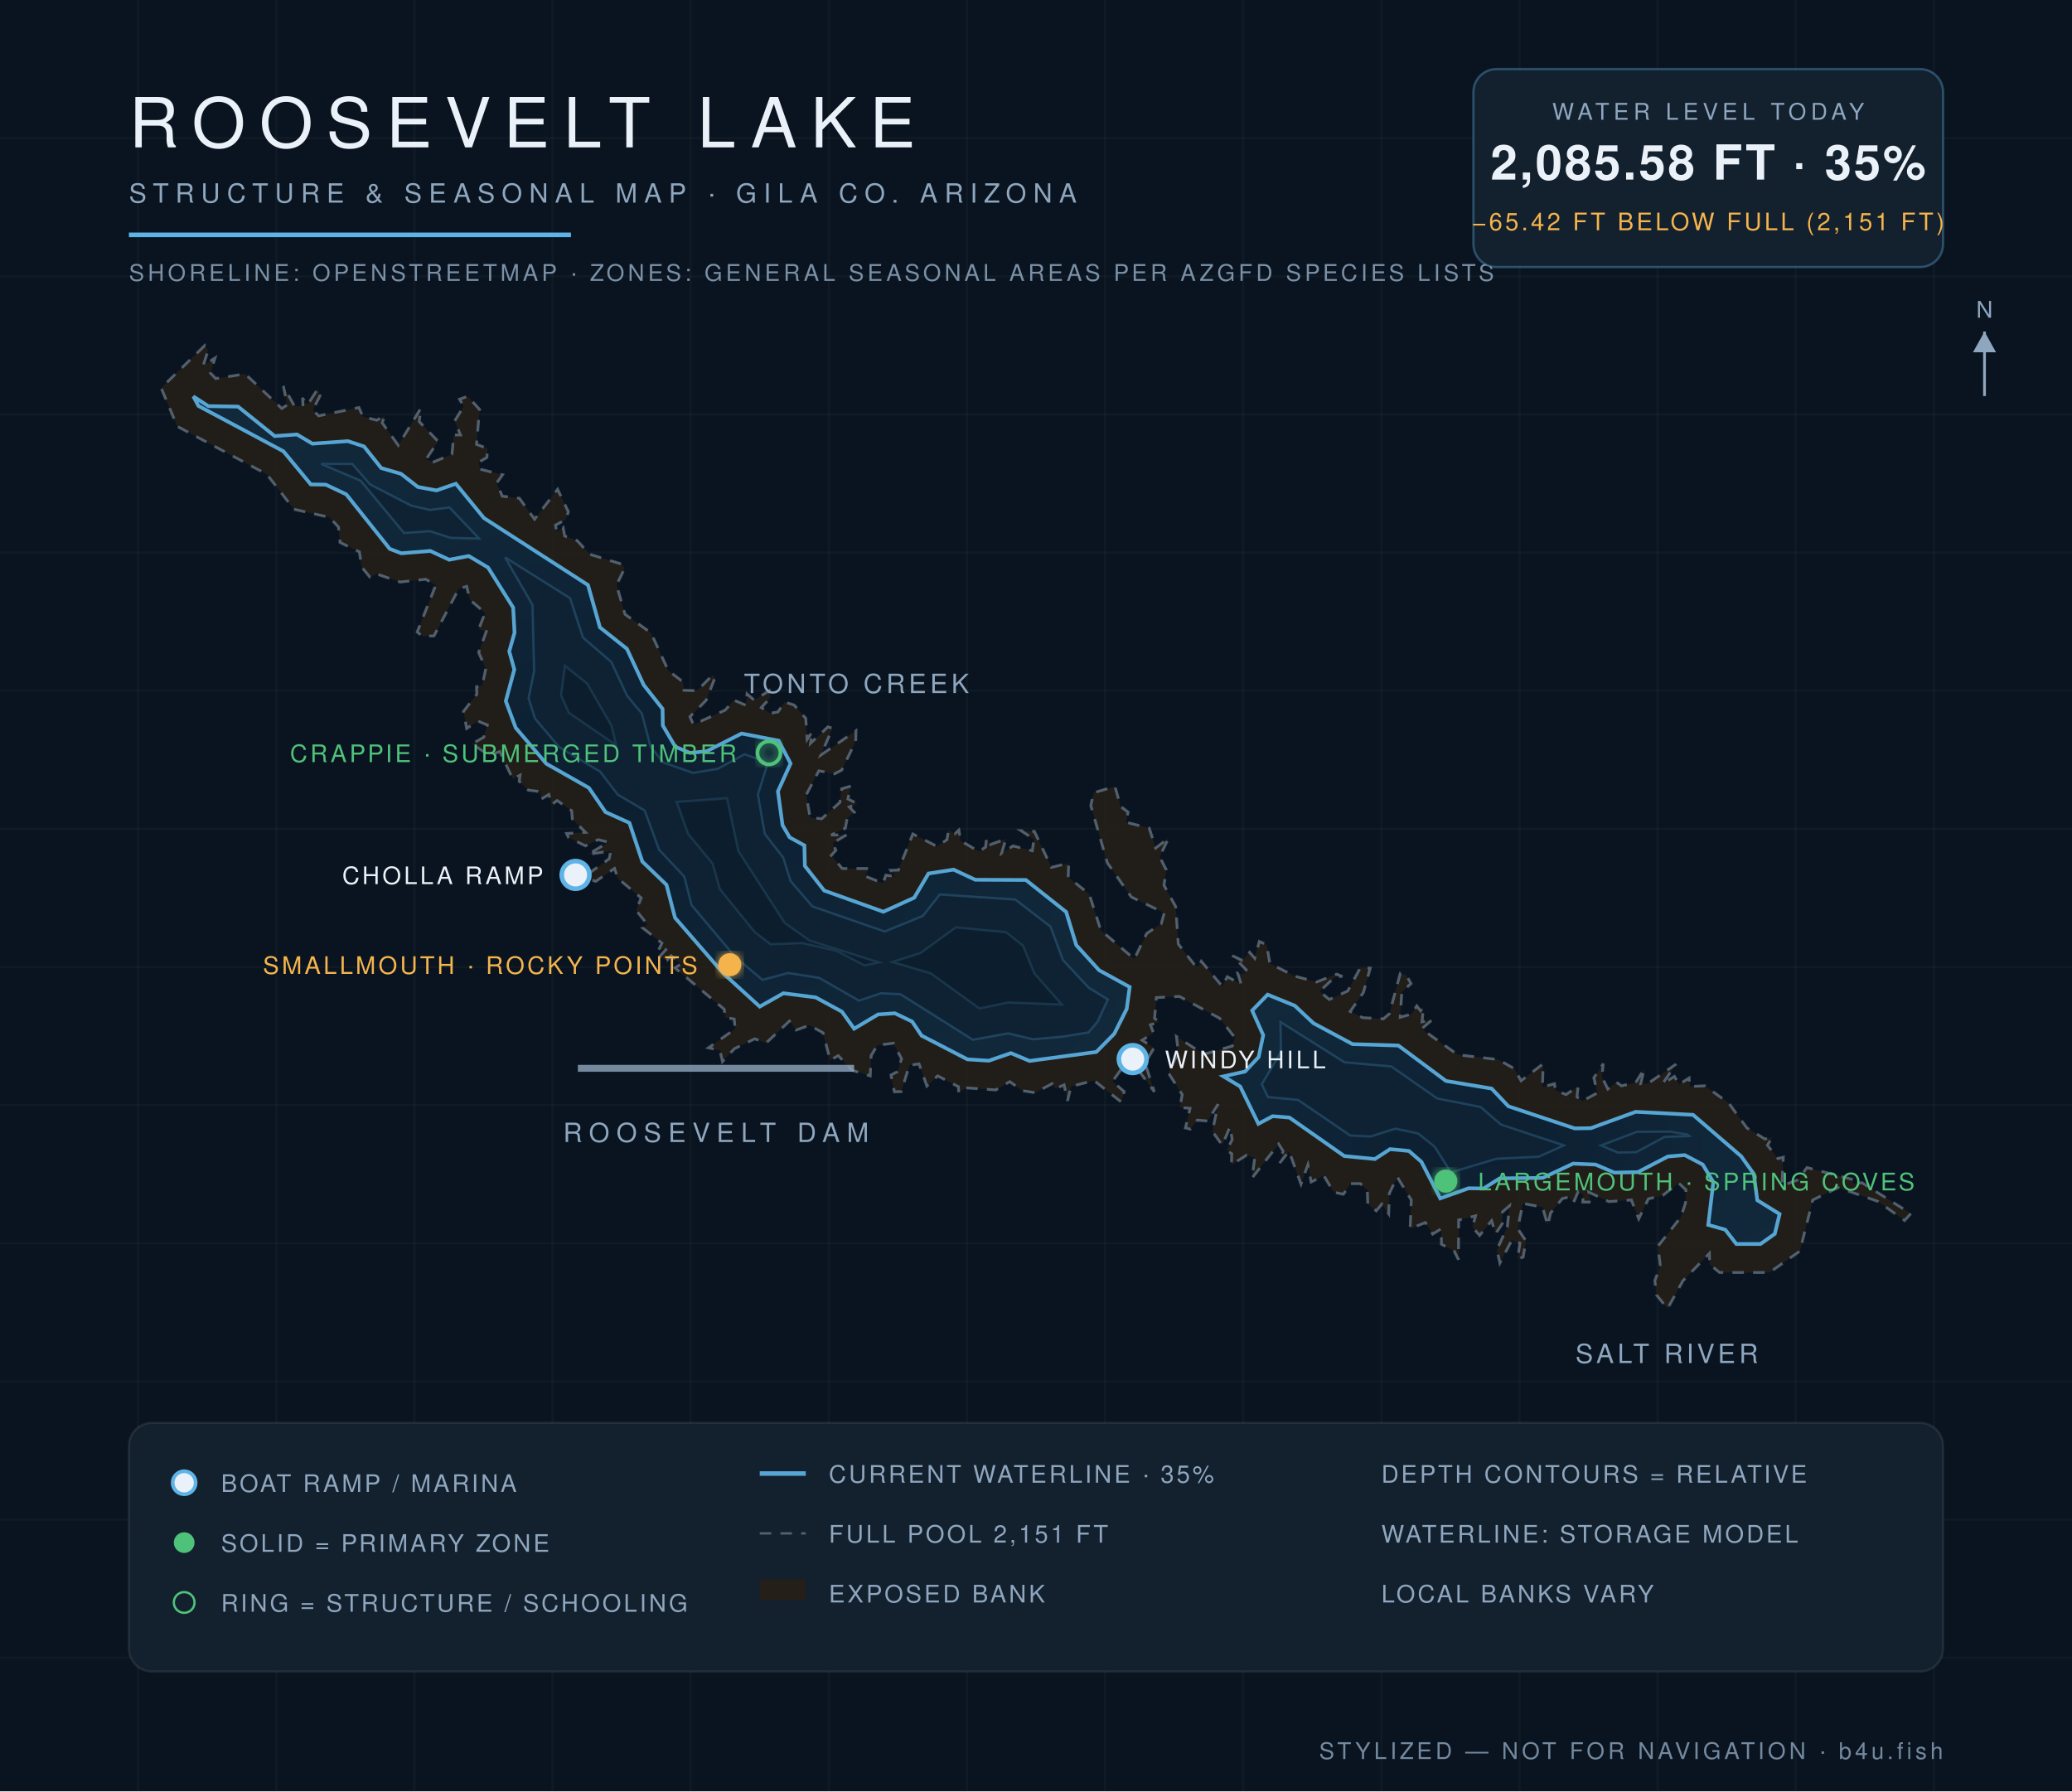
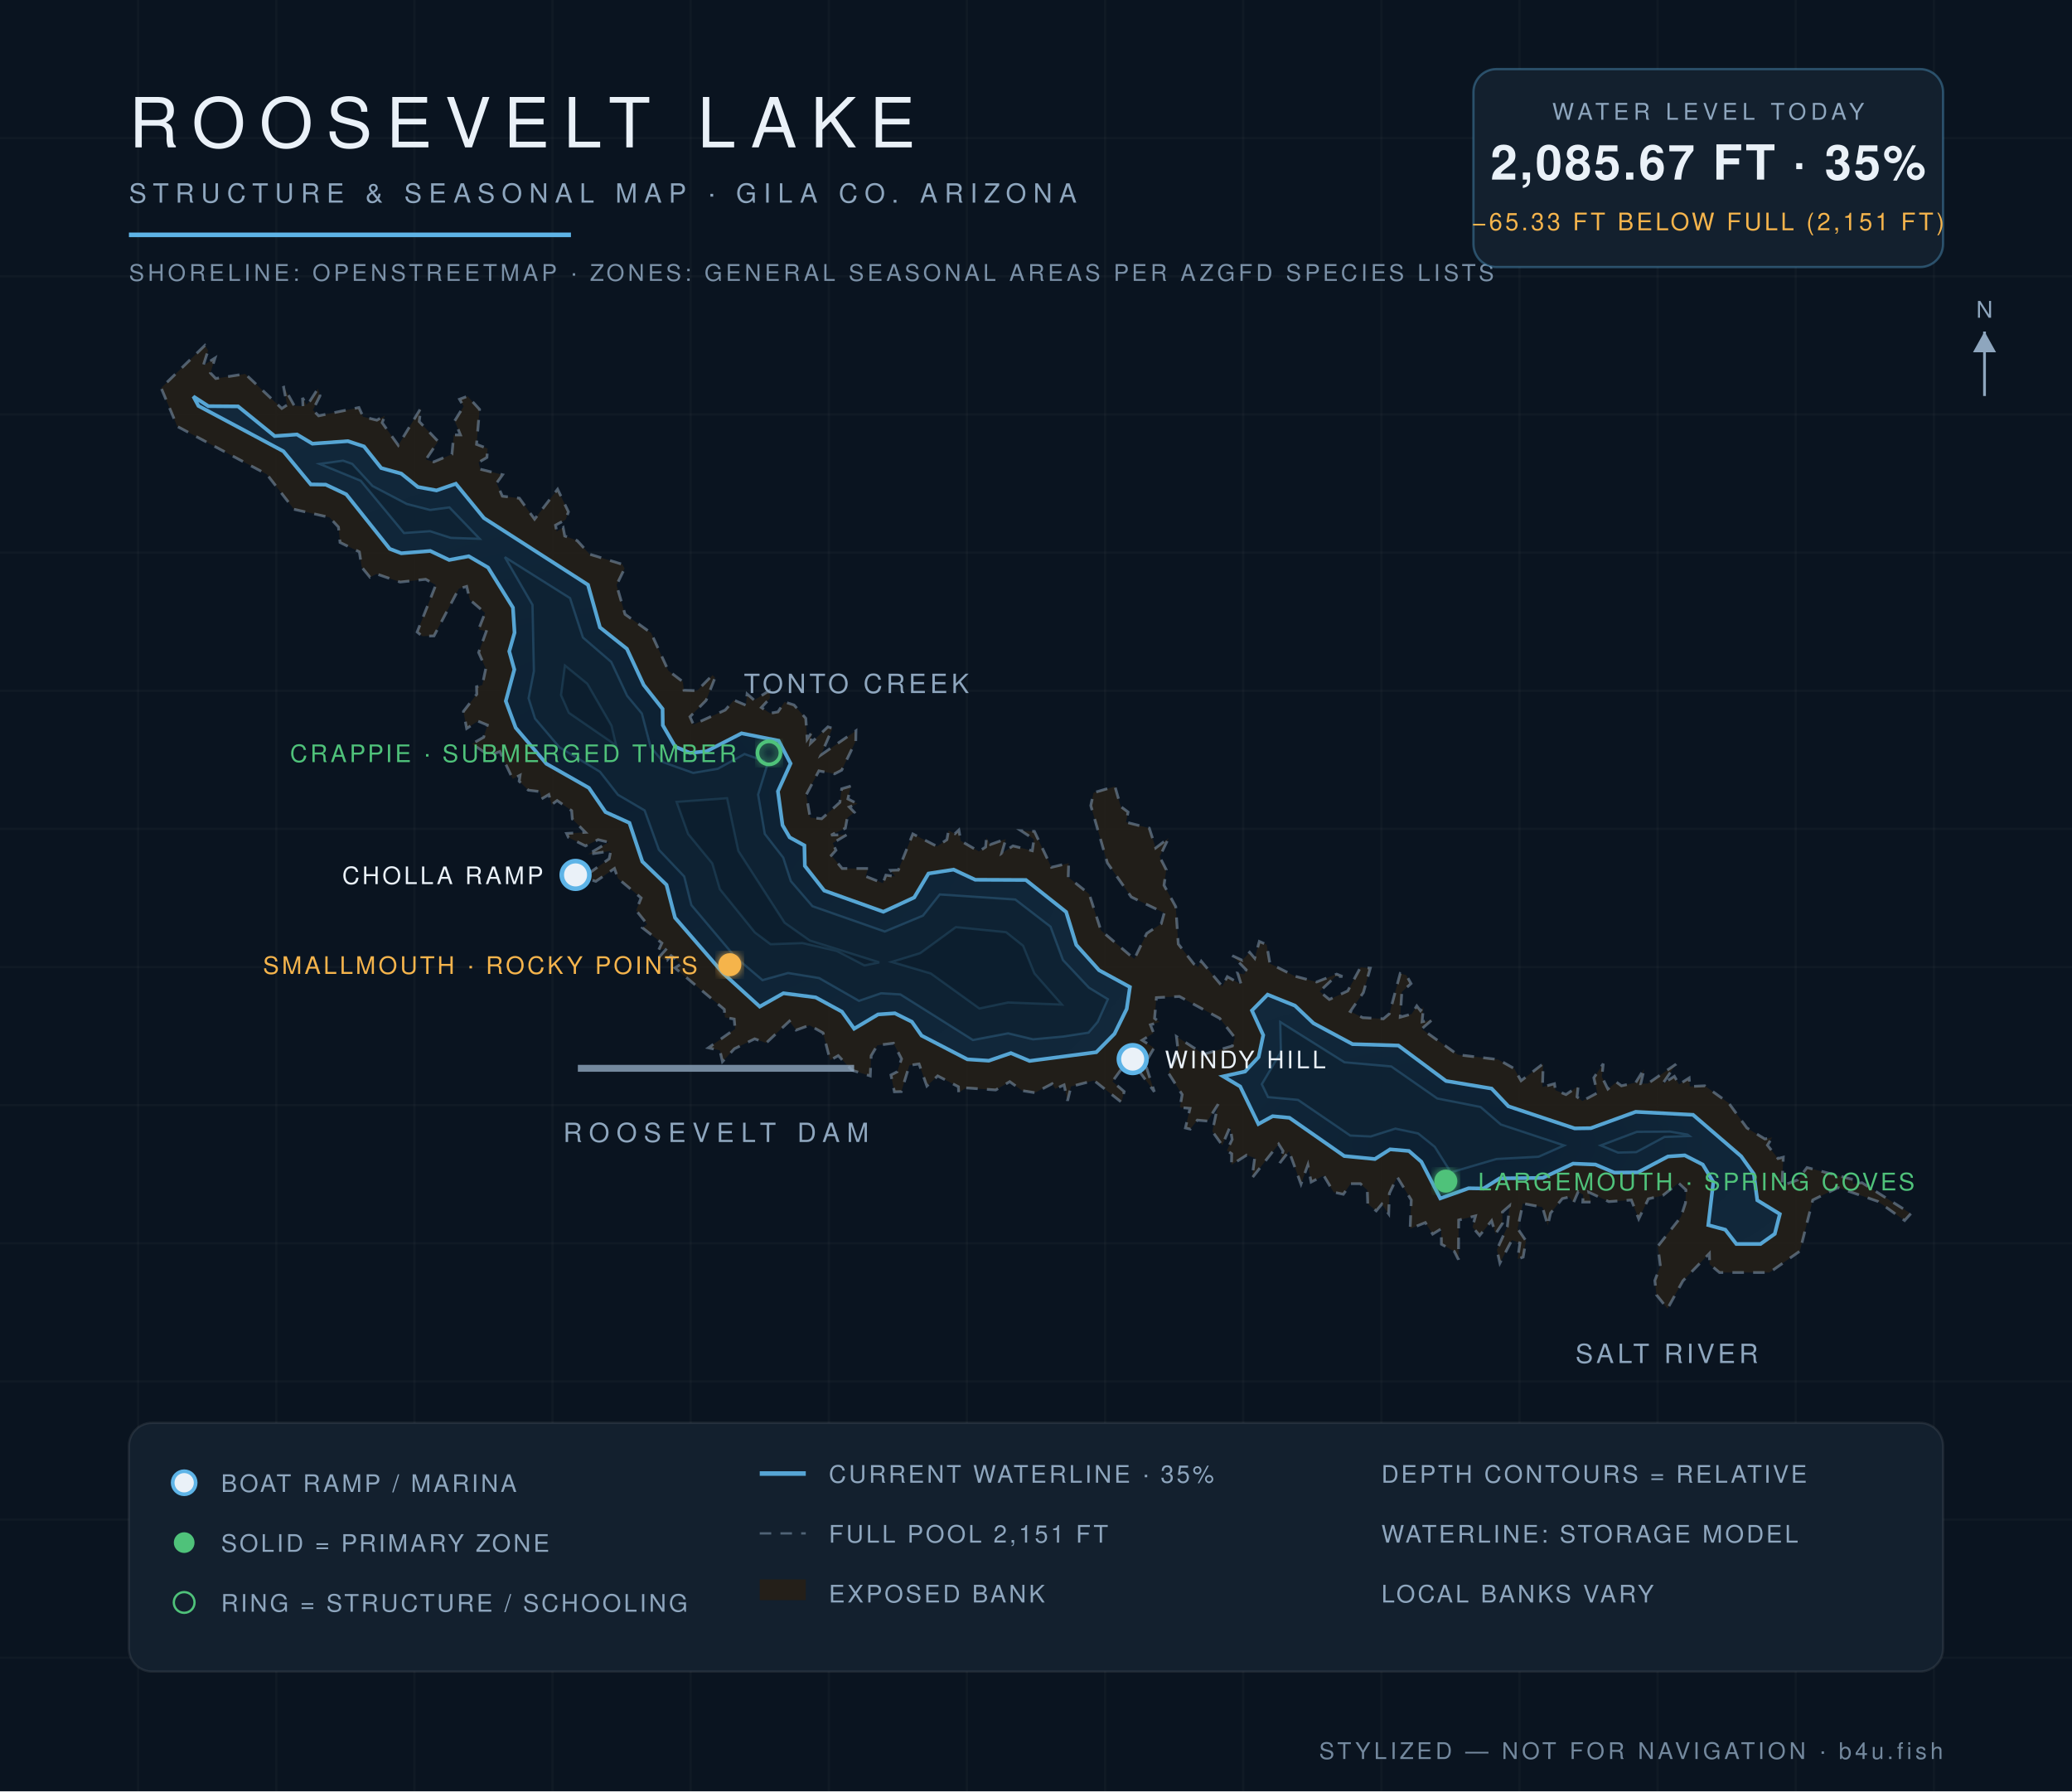
<svg xmlns="http://www.w3.org/2000/svg" viewBox="0 0 900 778" font-family="Helvetica,Arial,sans-serif">
  <defs>
    <radialGradient id="wg" cx="45%" cy="60%" r="80%">
      <stop offset="0%" stop-color="#0c1f31" />
      <stop offset="55%" stop-color="#102639" />
      <stop offset="100%" stop-color="#13293c" />
    </radialGradient>
    <filter id="glow">
      <feGaussianBlur stdDeviation="2.2" result="b" />
      <feMerge>
        <feMergeNode in="b" />
        <feMergeNode in="SourceGraphic" />
      </feMerge>
    </filter>
  </defs>
  <rect width="900" height="778" fill="#0a1420" />
  <g stroke="#ffffff" stroke-opacity="0.025">
    <line x1="60" y1="0" x2="60" y2="778" />
    <line x1="120" y1="0" x2="120" y2="778" />
    <line x1="180" y1="0" x2="180" y2="778" />
    <line x1="240" y1="0" x2="240" y2="778" />
    <line x1="300" y1="0" x2="300" y2="778" />
    <line x1="360" y1="0" x2="360" y2="778" />
    <line x1="420" y1="0" x2="420" y2="778" />
    <line x1="480" y1="0" x2="480" y2="778" />
    <line x1="540" y1="0" x2="540" y2="778" />
    <line x1="600" y1="0" x2="600" y2="778" />
    <line x1="660" y1="0" x2="660" y2="778" />
    <line x1="720" y1="0" x2="720" y2="778" />
    <line x1="780" y1="0" x2="780" y2="778" />
    <line x1="840" y1="0" x2="840" y2="778" />
    <line x1="0" y1="60" x2="900" y2="60" />
    <line x1="0" y1="120" x2="900" y2="120" />
    <line x1="0" y1="180" x2="900" y2="180" />
    <line x1="0" y1="240" x2="900" y2="240" />
    <line x1="0" y1="300" x2="900" y2="300" />
    <line x1="0" y1="360" x2="900" y2="360" />
    <line x1="0" y1="420" x2="900" y2="420" />
    <line x1="0" y1="480" x2="900" y2="480" />
    <line x1="0" y1="540" x2="900" y2="540" />
    <line x1="0" y1="600" x2="900" y2="600" />
    <line x1="0" y1="660" x2="900" y2="660" />
    <line x1="0" y1="720" x2="900" y2="720" />
  </g>
  <path d="M 134.7,174.1 L 138.1,168.8 L 139.0,171.9 L 135.9,178.1 L 138.4,180.6 L 155.9,177.0 L 157.7,181.0 L 163.7,182.5 L 167.2,180.5 L 166.0,183.6 L 173.0,193.4 L 182.8,177.3 L 182.1,183.1 L 190.3,191.7 L 185.0,199.6 L 188.4,200.6 L 196.3,197.3 L 197.1,188.9 L 200.0,188.9 L 197.5,182.8 L 201.4,176.5 L 199.6,173.4 L 203.1,172.1 L 208.3,177.8 L 207.0,193.0 L 211.8,194.8 L 211.5,198.7 L 207.9,200.8 L 208.6,203.8 L 218.3,206.2 L 215.7,209.8 L 218.2,215.5 L 225.6,216.4 L 232.2,225.5 L 242.2,212.5 L 246.9,222.3 L 245.7,225.7 L 241.3,228.1 L 241.8,230.8 L 244.6,229.1 L 245.3,232.8 L 250.7,234.8 L 256.1,240.7 L 270.3,245.1 L 271.3,246.9 L 267.8,254.1 L 271.5,266.8 L 282.8,274.9 L 290.3,291.3 L 296.6,296.1 L 297.1,299.8 L 302.8,300.0 L 309.5,293.2 L 310.6,294.3 L 306.7,304.2 L 299.7,311.3 L 301.2,314.7 L 315.0,308.4 L 318.8,304.1 L 324.0,306.3 L 324.5,301.4 L 327.6,304.1 L 334.1,300.0 L 334.5,303.2 L 330.7,307.3 L 334.5,309.8 L 337.9,309.2 L 340.8,304.9 L 344.9,306.2 L 350.0,312.0 L 350.6,321.1 L 352.8,317.8 L 352.1,322.8 L 359.6,315.7 L 361.6,316.3 L 356.6,327.9 L 371.8,317.4 L 371.7,321.9 L 365.6,334.5 L 362.5,336.1 L 355.7,334.8 L 350.2,345.2 L 351.9,355.1 L 356.9,355.6 L 364.8,348.5 L 365.6,342.6 L 369.6,341.4 L 368.3,347.0 L 372.5,349.1 L 368.9,350.5 L 371.1,352.8 L 368.0,355.3 L 367.2,359.7 L 361.0,362.7 L 367.9,362.5 L 361.7,366.2 L 363.1,369.3 L 361.1,371.5 L 365.8,377.2 L 377.1,377.2 L 376.0,380.6 L 383.5,383.6 L 384.8,380.1 L 388.8,380.7 L 386.9,378.0 L 390.2,377.9 L 396.5,362.2 L 407.0,367.6 L 411.3,364.7 L 412.0,360.7 L 414.8,362.1 L 416.5,360.5 L 417.3,365.2 L 425.2,369.8 L 428.1,367.9 L 428.5,363.9 L 430.2,366.8 L 436.9,364.4 L 435.1,370.6 L 440.0,367.4 L 448.4,369.5 L 449.1,364.5 L 443.5,360.8 L 449.3,361.1 L 456.7,376.7 L 464.2,374.9 L 464.0,381.0 L 473.1,388.3 L 478.2,404.1 L 492.7,416.5 L 498.1,405.4 L 504.4,401.2 L 505.7,396.5 L 491.4,389.6 L 481.0,374.8 L 473.8,349.9 L 475.0,344.3 L 484.3,341.6 L 486.8,350.3 L 490.0,352.7 L 489.1,357.1 L 499.2,359.7 L 502.0,368.3 L 507.6,364.0 L 503.7,372.1 L 506.6,377.8 L 505.6,384.5 L 510.7,393.8 L 511.8,410.0 L 518.6,418.7 L 520.4,420.1 L 521.8,417.5 L 530.9,428.4 L 533.1,424.2 L 539.1,427.5 L 537.6,422.7 L 540.4,423.2 L 541.3,421.2 L 535.3,415.1 L 539.6,417.1 L 542.8,413.6 L 545.0,416.2 L 547.0,408.9 L 550.2,410.3 L 551.6,418.5 L 562.5,424.0 L 571.9,426.5 L 580.6,423.1 L 583.1,424.1 L 580.1,424.1 L 573.2,430.6 L 577.4,434.1 L 585.4,430.4 L 591.0,420.1 L 595.2,420.5 L 592.2,431.1 L 586.5,439.3 L 591.9,442.0 L 600.9,442.5 L 603.5,440.3 L 608.2,422.8 L 610.8,423.5 L 612.9,427.2 L 608.9,430.8 L 608.2,441.8 L 613.2,440.4 L 615.4,436.9 L 617.0,439.0 L 618.3,437.3 L 617.7,443.8 L 622.2,442.8 L 617.5,446.9 L 633.2,458.1 L 650.8,460.2 L 657.7,464.1 L 660.7,469.4 L 670.3,462.0 L 670.0,472.1 L 675.2,470.7 L 675.6,473.5 L 680.2,475.4 L 685.5,471.8 L 685.0,476.4 L 687.3,478.2 L 693.8,474.7 L 692.3,468.1 L 696.4,462.0 L 695.8,467.7 L 698.4,473.0 L 702.1,470.0 L 704.3,471.6 L 710.5,470.2 L 714.2,464.2 L 712.7,470.7 L 715.8,470.6 L 728.0,462.2 L 722.1,470.8 L 727.3,467.5 L 729.3,471.0 L 733.7,468.2 L 734.0,471.9 L 740.5,471.6 L 750.9,479.1 L 758.8,489.9 L 766.6,494.7 L 769.8,494.0 L 767.7,497.4 L 772.3,503.2 L 774.6,502.6 L 774.0,515.0 L 780.8,512.5 L 784.9,507.1 L 804.8,512.3 L 804.9,514.2 L 808.8,513.7 L 830.0,527.1 L 827.3,530.1 L 815.7,521.8 L 798.4,515.8 L 787.4,521.2 L 781.8,543.4 L 768.6,552.7 L 746.9,552.7 L 742.6,549.1 L 742.5,544.4 L 731.0,556.3 L 724.3,568.4 L 719.5,562.4 L 718.8,556.2 L 721.2,549.9 L 720.1,541.3 L 730.1,528.6 L 732.1,522.5 L 732.3,516.8 L 729.1,513.8 L 722.3,519.2 L 716.0,520.7 L 711.8,529.4 L 708.6,521.2 L 698.8,521.9 L 690.1,517.8 L 691.1,522.1 L 687.5,522.1 L 687.7,518.9 L 685.5,517.6 L 683.5,522.3 L 681.6,519.9 L 678.6,520.6 L 673.5,526.9 L 672.3,532.3 L 670.0,524.3 L 661.5,522.7 L 659.2,533.6 L 662.8,538.9 L 661.6,546.0 L 659.2,546.8 L 660.2,539.9 L 656.7,538.6 L 651.5,548.6 L 650.2,542.8 L 654.7,532.9 L 655.7,523.7 L 652.6,526.4 L 652.6,531.4 L 649.6,535.9 L 647.9,530.2 L 642.7,536.6 L 639.6,533.0 L 640.9,528.1 L 633.6,529.9 L 633.5,547.1 L 631.7,543.5 L 626.1,540.4 L 626.0,533.7 L 622.3,536.0 L 619.1,531.0 L 612.5,533.7 L 613.0,521.2 L 606.9,511.2 L 603.5,518.3 L 603.2,527.2 L 600.2,523.0 L 597.8,525.9 L 594.1,522.9 L 593.9,516.9 L 590.9,514.1 L 586.7,514.1 L 583.5,518.7 L 579.3,517.8 L 575.0,510.6 L 569.5,513.4 L 568.1,505.9 L 565.1,514.3 L 559.9,500.0 L 555.9,505.1 L 557.3,499.9 L 555.4,496.9 L 543.8,511.7 L 545.0,503.0 L 541.5,501.7 L 534.9,505.9 L 535.0,501.1 L 532.9,499.7 L 535.2,494.9 L 534.3,489.4 L 530.9,497.4 L 526.6,491.4 L 529.1,479.6 L 524.5,486.9 L 520.1,486.5 L 517.0,490.4 L 514.9,489.9 L 516.9,481.4 L 512.5,481.0 L 513.5,475.4 L 507.5,466.0 L 511.8,457.1 L 511.0,450.2 L 522.9,457.9 L 535.3,454.3 L 536.4,450.7 L 529.8,442.3 L 512.3,432.8 L 502.3,433.3 L 501.5,442.3 L 503.7,443.9 L 499.7,445.1 L 501.1,448.7 L 496.1,451.8 L 501.3,455.1 L 497.4,461.8 L 501.4,474.2 L 490.6,459.5 L 483.2,469.7 L 488.3,474.1 L 487.1,478.7 L 475.2,469.3 L 465.2,471.9 L 463.7,478.1 L 462.2,471.2 L 458.4,472.9 L 457.0,470.7 L 449.6,474.6 L 444.0,473.7 L 438.6,469.8 L 432.5,473.4 L 419.6,472.5 L 416.4,474.5 L 416.3,472.0 L 407.3,467.3 L 402.6,471.7 L 399.2,462.1 L 395.0,462.7 L 391.5,474.1 L 388.5,474.2 L 387.0,466.9 L 389.7,465.5 L 391.6,459.9 L 388.1,453.1 L 381.1,454.0 L 378.4,458.5 L 378.0,467.3 L 370.0,464.8 L 364.1,458.5 L 360.6,460.5 L 357.5,448.6 L 351.6,445.3 L 345.8,447.4 L 342.9,443.5 L 332.8,453.0 L 327.8,451.2 L 319.0,455.5 L 313.8,461.1 L 312.7,456.2 L 307.7,455.1 L 319.3,446.9 L 318.9,442.6 L 314.9,441.9 L 314.6,438.4 L 293.2,420.4 L 295.9,418.6 L 291.5,415.1 L 289.7,417.1 L 286.1,415.9 L 289.7,411.9 L 286.1,412.6 L 287.5,409.6 L 279.1,403.0 L 281.1,401.4 L 276.3,395.4 L 278.5,390.0 L 268.4,381.5 L 266.9,377.2 L 258.8,382.8 L 250.1,380.0 L 255.0,379.9 L 264.6,373.0 L 265.3,369.6 L 255.4,371.1 L 264.3,365.8 L 259.8,364.7 L 254.3,367.4 L 246.9,363.7 L 246.1,362.0 L 254.3,361.5 L 248.6,355.7 L 248.3,352.1 L 242.0,347.7 L 239.6,349.5 L 238.4,345.1 L 235.2,347.0 L 234.5,343.8 L 229.5,343.2 L 225.5,339.3 L 225.9,336.7 L 222.7,338.3 L 217.1,326.4 L 212.7,328.2 L 205.0,323.1 L 210.1,320.2 L 211.7,314.9 L 207.6,313.2 L 202.7,316.4 L 201.3,309.0 L 207.1,301.5 L 207.0,298.3 L 209.5,297.5 L 211.0,290.4 L 207.9,283.4 L 211.2,274.3 L 207.9,273.3 L 210.7,266.2 L 204.1,260.5 L 202.7,254.7 L 199.3,255.7 L 188.5,276.2 L 183.4,276.3 L 181.2,274.5 L 189.3,254.1 L 184.9,251.6 L 173.8,252.8 L 163.6,249.3 L 160.7,250.7 L 157.1,246.3 L 156.1,239.7 L 147.7,235.6 L 147.0,228.9 L 143.1,224.7 L 127.7,221.2 L 115.9,206.0 L 77.0,185.2 L 70.0,168.5 L 89.0,150.0 L 90.4,152.2 L 88.3,158.7 L 93.4,155.5 L 91.4,162.0 L 93.7,164.4 L 106.5,162.4 L 122.4,177.4 L 124.7,175.9 L 123.1,167.7 L 127.8,176.2 L 131.6,176.4 L 131.4,172.8 L 133.1,175.8 L 134.7,174.1 Z" fill="#241f19" fill-opacity="0.9" stroke="#8ea6be" stroke-opacity="0.5" stroke-width="1.2" stroke-dasharray="5 4" />
-   <path d="M 84.0,172.2 L 90.5,176.4 L 103.4,176.6 L 119.3,189.4 L 129.0,188.7 L 135.7,192.7 L 151.1,191.6 L 158.1,193.9 L 165.6,203.3 L 174.2,205.8 L 181.5,211.5 L 189.6,213.0 L 198.0,210.1 L 210.2,225.0 L 255.4,254.1 L 260.6,272.5 L 272.3,281.8 L 279.6,297.5 L 287.8,307.9 L 287.9,315.1 L 293.3,324.3 L 299.7,327.0 L 306.9,326.3 L 322.1,318.6 L 338.2,321.7 L 343.4,331.6 L 337.9,343.7 L 339.9,358.4 L 343.0,363.7 L 349.4,367.2 L 349.6,376.1 L 358.0,386.8 L 383.7,396.0 L 397.1,389.9 L 403.3,379.4 L 414.2,377.7 L 423.6,382.1 L 445.6,382.2 L 463.1,396.1 L 467.5,410.5 L 477.4,421.4 L 490.7,428.7 L 489.4,438.2 L 484.0,449.0 L 476.2,456.9 L 447.2,460.8 L 439.1,457.4 L 429.5,460.7 L 420.2,460.1 L 400.3,449.8 L 396.2,443.7 L 388.7,440.1 L 381.4,440.6 L 371.0,446.8 L 365.7,439.4 L 354.3,433.2 L 340.3,431.4 L 330.0,437.2 L 314.2,422.8 L 293.2,398.6 L 289.5,384.3 L 279.0,374.2 L 273.4,357.4 L 263.0,352.7 L 255.8,342.2 L 237.3,331.7 L 224.0,316.1 L 219.7,304.5 L 223.4,290.8 L 221.2,282.9 L 223.5,274.8 L 222.9,263.9 L 212.0,246.5 L 203.6,241.5 L 195.1,243.1 L 186.9,239.3 L 174.3,240.3 L 169.3,238.4 L 150.4,214.7 L 141.5,210.5 L 135.0,210.4 L 123.1,196.0 L 86.2,176.3 L 84.0,172.2 Z" fill="url(#wg)" stroke="#5eb4e7" stroke-opacity="0.9" stroke-width="1.6" />
-   <path d="M 543.9,438.9 L 550.6,432.0 L 562.4,436.8 L 570.5,444.4 L 587.5,453.5 L 607.4,454.1 L 628.1,469.5 L 647.9,472.8 L 655.2,480.5 L 684.0,490.1 L 691.0,490.0 L 710.5,482.9 L 735.4,484.2 L 756.3,502.2 L 761.8,509.9 L 763.3,521.3 L 773.0,527.3 L 770.9,535.9 L 764.7,540.3 L 754.2,540.3 L 749.4,534.1 L 742.0,532.0 L 744.2,513.4 L 739.6,505.8 L 731.8,501.7 L 724.5,502.3 L 711.4,509.1 L 701.2,509.3 L 693.0,505.8 L 683.3,505.4 L 670.1,511.6 L 651.4,511.8 L 644.4,516.2 L 637.9,516.1 L 625.6,520.5 L 617.4,504.6 L 612.0,499.9 L 603.8,499.1 L 597.2,503.4 L 583.9,502.1 L 560.1,485.4 L 552.8,484.8 L 546.6,488.1 L 538.7,471.9 L 531.4,467.5 L 540.8,465.4 L 546.7,459.1 L 548.7,449.6 L 543.9,438.9 Z" fill="url(#wg)" stroke="#5eb4e7" stroke-opacity="0.9" stroke-width="1.6" />
-   <path d="M 548.1,470.9 L 556.4,456.9 L 556.2,443.9 L 584.0,461.4 L 604.3,463.2 L 624.3,477.1 L 643.1,480.8 L 651.9,488.4 L 679.3,497.5 L 668.3,502.4 L 650.0,503.3 L 630.2,509.2 L 623.2,498.1 L 616.0,492.3 L 606.1,490.2 L 595.4,493.6 L 586.5,493.2 L 563.8,477.7 L 550.8,476.5 L 548.1,470.9 Z" fill="#0e2233" stroke="#5eb4e7" stroke-opacity="0.22" stroke-width="1" />
-   <path d="M 695.4,497.5 L 711.0,491.6 L 725.4,491.5 L 733.0,492.8 L 733.7,493.4 L 723.0,493.8 L 710.7,500.4 L 702.8,500.6 L 695.4,497.5 Z" fill="#0e2233" stroke="#5eb4e7" stroke-opacity="0.22" stroke-width="1" />
-   <path d="M 139.5,201.5 L 153.0,201.5 L 160.7,210.4 L 178.6,219.6 L 186.8,221.5 L 195.2,220.4 L 208.1,233.9 L 195.8,233.6 L 186.8,230.7 L 175.5,231.5 L 156.7,208.8 L 139.5,201.5 Z" fill="#0e2233" stroke="#5eb4e7" stroke-opacity="0.22" stroke-width="1" />
-   <path d="M 219.4,242.1 L 247.6,259.8 L 253.2,276.9 L 265.5,287.5 L 272.4,302.2 L 278.8,309.9 L 282.6,324.4 L 288.2,331.2 L 301.1,335.7 L 311.8,333.9 L 323.4,327.6 L 331.9,330.6 L 333.1,332.7 L 329.2,345.1 L 332.2,362.2 L 340.2,372.5 L 343.4,382.7 L 352.9,393.7 L 384.3,404.6 L 400.9,397.8 L 408.2,388.5 L 441.0,390.7 L 456.3,402.5 L 461.7,417.0 L 472.9,429.0 L 481.2,434.1 L 476.7,443.8 L 472.8,448.4 L 461.8,450.2 L 448.7,451.4 L 437.9,448.8 L 422.6,451.6 L 391.1,431.8 L 382.7,431.4 L 373.1,434.6 L 355.8,424.7 L 342.3,422.6 L 331.2,425.6 L 319.3,415.6 L 300.4,393.1 L 297.2,380.7 L 286.3,369.1 L 280.0,352.0 L 268.4,345.2 L 260.6,335.1 L 243.0,324.6 L 232.4,312.1 L 229.6,303.3 L 232.0,291.5 L 231.3,262.7 L 219.4,242.1 Z" fill="#0e2233" stroke="#5eb4e7" stroke-opacity="0.22" stroke-width="1" />
-   <path d="M 245.4,289.2 L 255.1,297.0 L 265.6,315.2 L 267.6,323.6 L 247.1,309.6 L 243.7,301.9 L 245.4,289.2 Z" fill="#0c1e2e" stroke="#5eb4e7" stroke-opacity="0.15" stroke-width="1" />
-   <path d="M 293.9,348.3 L 315.8,346.7 L 320.7,369.6 L 340.8,400.8 L 351.6,408.5 L 381.7,418.0 L 375.5,419.3 L 363.4,413.0 L 348.6,409.6 L 334.7,410.1 L 327.9,404.9 L 312.7,386.2 L 309.5,375.0 L 298.9,362.2 L 293.9,348.3 Z" fill="#0c1e2e" stroke="#5eb4e7" stroke-opacity="0.15" stroke-width="1" />
-   <path d="M 387.6,417.8 L 399.7,414.0 L 415.2,402.8 L 437.0,404.9 L 444.4,410.8 L 449.3,422.8 L 461.2,436.3 L 437.9,435.4 L 425.4,438.0 L 404.4,422.8 L 387.6,417.8 Z" fill="#0c1e2e" stroke="#5eb4e7" stroke-opacity="0.15" stroke-width="1" />
+   <path d="M 84.0,172.2 L 90.5,176.4 L 103.4,176.5 L 119.3,189.4 L 129.0,188.7 L 135.7,192.7 L 151.1,191.6 L 158.1,193.9 L 165.6,203.3 L 174.3,205.7 L 181.5,211.5 L 189.6,213.0 L 198.0,210.1 L 210.2,225.0 L 255.4,254.0 L 260.6,272.5 L 272.3,281.8 L 279.6,297.5 L 287.8,307.9 L 287.9,315.0 L 293.3,324.3 L 299.7,327.0 L 306.9,326.3 L 322.1,318.5 L 338.2,321.7 L 343.4,331.6 L 337.9,343.7 L 339.9,358.4 L 343.0,363.7 L 349.4,367.2 L 349.6,376.1 L 358.0,386.8 L 383.7,396.0 L 397.1,389.8 L 403.3,379.4 L 414.2,377.7 L 423.6,382.1 L 445.6,382.2 L 463.1,396.1 L 467.5,410.4 L 477.4,421.4 L 490.8,428.7 L 489.4,438.2 L 484.1,449.0 L 476.2,457.0 L 447.2,460.8 L 439.1,457.4 L 429.5,460.7 L 420.2,460.1 L 400.3,449.8 L 396.1,443.8 L 388.7,440.1 L 381.4,440.6 L 371.0,446.8 L 365.7,439.4 L 354.3,433.2 L 340.3,431.4 L 330.0,437.2 L 314.2,422.8 L 293.2,398.6 L 289.5,384.3 L 279.0,374.2 L 273.4,357.4 L 263.0,352.7 L 255.8,342.2 L 237.3,331.7 L 224.0,316.1 L 219.7,304.5 L 223.4,290.8 L 221.2,282.9 L 223.5,274.8 L 222.8,263.9 L 212.0,246.5 L 203.6,241.6 L 195.1,243.2 L 186.9,239.3 L 174.3,240.3 L 169.3,238.4 L 150.4,214.7 L 141.5,210.5 L 135.0,210.4 L 123.1,196.0 L 86.2,176.3 L 84.0,172.2 Z" fill="url(#wg)" stroke="#5eb4e7" stroke-opacity="0.9" stroke-width="1.6" />
+   <path d="M 543.8,438.9 L 550.6,432.0 L 562.5,436.8 L 570.5,444.4 L 587.5,453.5 L 607.4,454.1 L 628.1,469.5 L 647.9,472.8 L 655.2,480.5 L 684.0,490.1 L 691.0,490.0 L 710.5,482.9 L 735.4,484.2 L 756.3,502.2 L 761.8,509.9 L 763.3,521.3 L 773.1,527.3 L 770.9,535.9 L 764.7,540.3 L 754.2,540.3 L 749.4,534.1 L 742.0,532.1 L 744.2,513.4 L 739.6,505.8 L 731.8,501.8 L 724.5,502.3 L 711.4,509.2 L 701.2,509.3 L 693.0,505.8 L 683.3,505.4 L 670.1,511.6 L 651.4,511.8 L 644.4,516.2 L 637.9,516.1 L 625.6,520.5 L 617.4,504.6 L 612.0,499.9 L 603.8,499.2 L 597.2,503.4 L 583.9,502.1 L 560.1,485.5 L 552.8,484.8 L 546.6,488.2 L 538.7,471.9 L 531.3,467.5 L 540.8,465.4 L 546.7,459.1 L 548.7,449.6 L 543.8,438.9 Z" fill="url(#wg)" stroke="#5eb4e7" stroke-opacity="0.9" stroke-width="1.6" />
+   <path d="M 548.1,470.9 L 556.4,456.9 L 556.1,443.9 L 584.0,461.4 L 604.3,463.2 L 624.3,477.1 L 643.1,480.8 L 651.9,488.4 L 679.4,497.5 L 668.3,502.4 L 650.0,503.4 L 630.2,509.2 L 623.2,498.1 L 616.0,492.3 L 606.1,490.2 L 595.4,493.6 L 586.5,493.2 L 563.8,477.7 L 550.8,476.5 L 548.1,470.9 Z" fill="#0e2233" stroke="#5eb4e7" stroke-opacity="0.22" stroke-width="1" />
+   <path d="M 695.3,497.5 L 711.0,491.6 L 725.4,491.5 L 733.0,492.8 L 733.8,493.4 L 723.0,493.8 L 710.7,500.4 L 702.8,500.6 L 695.3,497.5 Z" fill="#0e2233" stroke="#5eb4e7" stroke-opacity="0.22" stroke-width="1" />
+   <path d="M 138.9,201.5 L 149.0,200.1 L 153.0,201.5 L 161.8,211.1 L 176.7,218.9 L 186.8,221.5 L 195.2,220.4 L 208.3,234.0 L 195.8,233.6 L 186.8,230.7 L 175.5,231.5 L 156.7,208.8 L 138.9,201.5 Z" fill="#0e2233" stroke="#5eb4e7" stroke-opacity="0.22" stroke-width="1" />
+   <path d="M 219.3,242.0 L 247.6,259.8 L 253.2,276.9 L 265.5,287.5 L 272.4,302.2 L 278.8,309.9 L 282.6,324.4 L 288.2,331.1 L 301.1,335.7 L 311.8,333.9 L 323.4,327.5 L 331.9,330.5 L 333.1,332.7 L 329.3,345.1 L 332.2,362.2 L 340.2,372.5 L 343.5,382.7 L 352.9,393.6 L 384.3,404.6 L 400.9,397.7 L 408.2,388.5 L 441.0,390.7 L 456.3,402.5 L 461.7,417.0 L 473.0,429.0 L 481.2,434.0 L 476.8,443.8 L 472.8,448.5 L 461.8,450.2 L 448.7,451.4 L 437.9,448.8 L 422.6,451.7 L 391.1,431.9 L 382.7,431.4 L 373.1,434.7 L 355.8,424.8 L 342.3,422.6 L 331.2,425.7 L 319.3,415.6 L 300.3,393.1 L 297.2,380.7 L 286.2,369.1 L 280.0,352.0 L 268.4,345.2 L 260.6,335.2 L 243.0,324.6 L 232.4,312.1 L 229.6,303.3 L 231.9,291.5 L 231.3,262.7 L 219.3,242.0 Z" fill="#0e2233" stroke="#5eb4e7" stroke-opacity="0.22" stroke-width="1" />
+   <path d="M 245.4,289.1 L 255.1,297.0 L 265.6,315.2 L 267.6,323.7 L 247.1,309.6 L 243.7,301.9 L 245.4,289.1 Z" fill="#0c1e2e" stroke="#5eb4e7" stroke-opacity="0.15" stroke-width="1" />
+   <path d="M 293.9,348.3 L 315.8,346.7 L 320.7,369.6 L 340.8,400.8 L 351.7,408.5 L 381.9,418.0 L 375.5,419.3 L 363.4,413.0 L 348.6,409.6 L 334.7,410.1 L 327.9,405.0 L 312.7,386.2 L 309.4,375.0 L 298.9,362.2 L 293.9,348.3 Z" fill="#0c1e2e" stroke="#5eb4e7" stroke-opacity="0.15" stroke-width="1" />
+   <path d="M 387.3,417.8 L 399.7,414.0 L 415.2,402.7 L 437.0,404.9 L 444.4,410.8 L 449.3,422.8 L 461.2,436.3 L 437.9,435.4 L 425.4,438.0 L 404.3,422.8 L 387.3,417.8 Z" fill="#0c1e2e" stroke="#5eb4e7" stroke-opacity="0.15" stroke-width="1" />
  <text x="724" y="592" fill="#8ea6be" font-size="11.5" letter-spacing="1.6" text-anchor="middle">SALT RIVER</text>
  <text x="372" y="301" fill="#8ea6be" font-size="11.5" letter-spacing="1.6" text-anchor="middle">TONTO CREEK</text>
  <line x1="251" y1="464" x2="371" y2="464" stroke="#8ea6be" stroke-width="3" stroke-opacity="0.8" />
  <text x="311" y="496" fill="#8ea6be" font-size="11.5" letter-spacing="3" text-anchor="middle">ROOSEVELT DAM</text>
  <circle cx="492" cy="460" r="6" fill="#eaf1f8" stroke="#5eb4e7" stroke-width="2" />
  <text x="506" y="464" fill="#eaf1f8" font-size="10.5" letter-spacing="1.2" text-anchor="start">WINDY HILL</text>
  <circle cx="250" cy="380" r="6" fill="#eaf1f8" stroke="#5eb4e7" stroke-width="2" />
  <text x="236" y="384" fill="#eaf1f8" font-size="10.5" letter-spacing="1.2" text-anchor="end">CHOLLA RAMP</text>
  <circle cx="628" cy="513" r="5" fill="#4fc27a" filter="url(#glow)" />
  <text x="642" y="517" fill="#4fc27a" font-size="10.5" letter-spacing="1.2" text-anchor="start">LARGEMOUTH · SPRING COVES</text>
  <circle cx="334" cy="327" r="5" fill="none" stroke="#4fc27a" stroke-width="1.6" filter="url(#glow)" />
  <text x="320" y="331" fill="#4fc27a" font-size="10.5" letter-spacing="1.2" text-anchor="end">CRAPPIE · SUBMERGED TIMBER</text>
  <circle cx="317" cy="419" r="5" fill="#f5b44c" filter="url(#glow)" />
  <text x="303" y="423" fill="#f5b44c" font-size="10.5" letter-spacing="1.2" text-anchor="end">SMALLMOUTH · ROCKY POINTS</text>
  <text x="56" y="64" fill="#eaf1f8" font-size="30" letter-spacing="6" font-weight="300">ROOSEVELT LAKE</text>
  <text x="56" y="88" fill="#8ea6be" font-size="11.5" letter-spacing="3">STRUCTURE &amp; SEASONAL MAP · GILA CO. ARIZONA</text>
  <line x1="56" y1="102" x2="248" y2="102" stroke="#5eb4e7" stroke-width="2" />
  <text x="56" y="122" fill="#8ea6be" font-size="10" letter-spacing="1.5" opacity="0.85">SHORELINE: OPENSTREETMAP · ZONES: GENERAL SEASONAL AREAS PER AZGFD SPECIES LISTS</text>
  <g>
    <rect x="640" y="30" width="204" height="86" rx="10" fill="#13202e" stroke="#5eb4e7" stroke-opacity="0.35" />
    <text x="742" y="52" fill="#8ea6be" font-size="10" letter-spacing="2" text-anchor="middle">WATER LEVEL TODAY</text>
-     <text x="742" y="78" fill="#eaf1f8" font-size="21" letter-spacing="1" text-anchor="middle" font-weight="600">2,085.58 FT · 35%</text>
-     <text x="742" y="100" fill="#f5b44c" font-size="10.5" letter-spacing="1.2" text-anchor="middle">−65.42 FT BELOW FULL (2,151 FT)</text>
+     <text x="742" y="78" fill="#eaf1f8" font-size="21" letter-spacing="1" text-anchor="middle" font-weight="600">2,085.67 FT · 35%</text>
+     <text x="742" y="100" fill="#f5b44c" font-size="10.5" letter-spacing="1.2" text-anchor="middle">−65.33 FT BELOW FULL (2,151 FT)</text>
  </g>
  <g font-size="10.5" letter-spacing="1.1">
    <rect x="56" y="618" width="788" height="108" rx="10" fill="#13202e" stroke="#ffffff" stroke-opacity="0.08" />
    <circle cx="80" cy="644" r="5" fill="#eaf1f8" stroke="#5eb4e7" stroke-width="1.6" />
    <text x="96" y="648" fill="#8ea6be">BOAT RAMP / MARINA</text>
    <circle cx="80" cy="670" r="4.5" fill="#4fc27a" />
    <text x="96" y="674" fill="#8ea6be">SOLID = PRIMARY ZONE</text>
    <circle cx="80" cy="696" r="4.5" fill="none" stroke="#4fc27a" />
    <text x="96" y="700" fill="#8ea6be">RING = STRUCTURE / SCHOOLING</text>
    <line x1="330" y1="640" x2="350" y2="640" stroke="#5eb4e7" stroke-opacity="0.9" stroke-width="2" />
    <text x="360" y="644" fill="#8ea6be">CURRENT WATERLINE · 35%</text>
    <line x1="330" y1="666" x2="350" y2="666" stroke="#8ea6be" stroke-opacity="0.5" stroke-dasharray="5 4" />
    <text x="360" y="670" fill="#8ea6be">FULL POOL 2,151 FT</text>
    <rect x="330" y="686" width="20" height="9" fill="#241f19" />
    <text x="360" y="696" fill="#8ea6be">EXPOSED BANK</text>
    <text x="600" y="644" fill="#8ea6be">DEPTH CONTOURS = RELATIVE</text>
    <text x="600" y="670" fill="#8ea6be">WATERLINE: STORAGE MODEL</text>
    <text x="600" y="696" fill="#8ea6be">LOCAL BANKS VARY</text>
  </g>
  <text x="844" y="764" fill="#8ea6be" font-size="10" letter-spacing="1.5" text-anchor="end" opacity="0.8">STYLIZED — NOT FOR NAVIGATION · b4u.fish</text>
  <g transform="translate(862,158)" stroke="#8ea6be" fill="#8ea6be">
    <line x1="0" y1="14" x2="0" y2="-14" stroke-width="1.2" />
    <path d="M 0,-14 l 5,9 h -10 z" stroke="none" />
    <text x="0" y="-20" font-size="10" text-anchor="middle" stroke="none">N</text>
  </g>
</svg>
